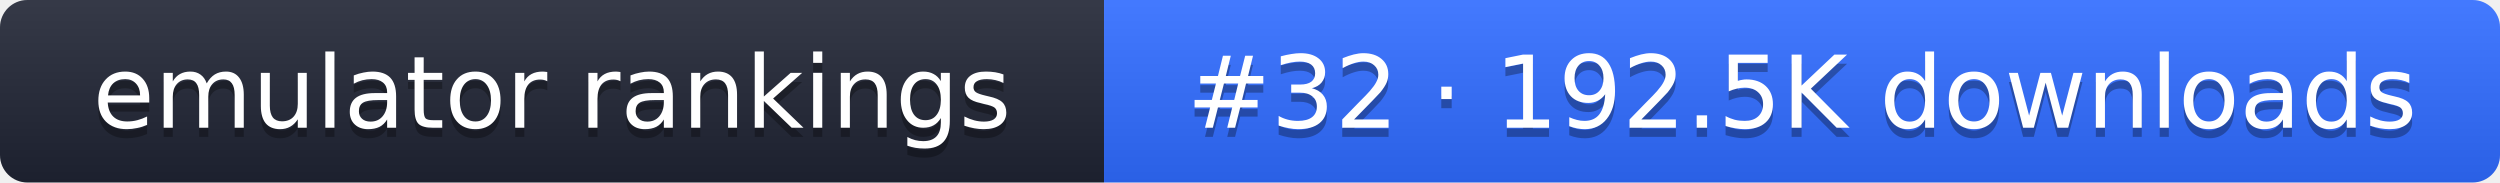
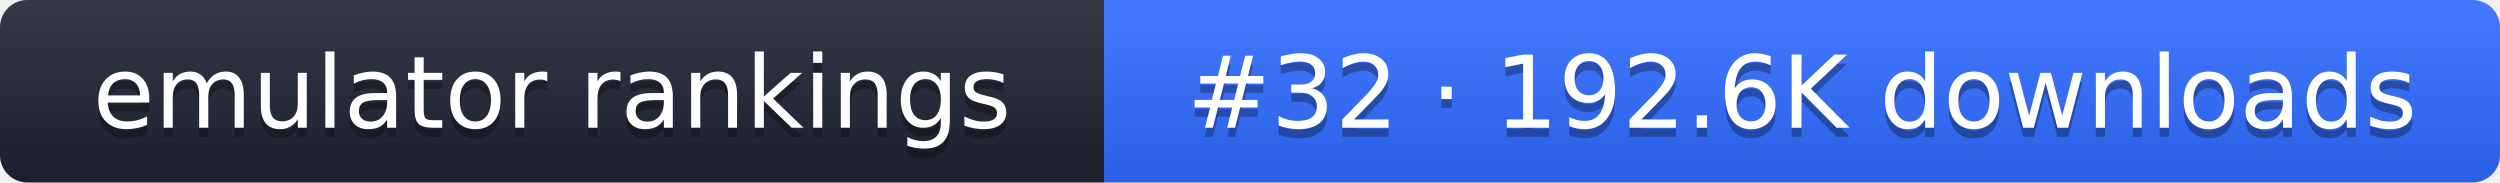
- <svg xmlns="http://www.w3.org/2000/svg" width="274" height="20" role="img" aria-label="emulator rankings: #32 · 192.5K downloads">
+ <svg xmlns="http://www.w3.org/2000/svg" width="274" height="20" role="img" aria-label="emulator rankings: #32 · 192.6K downloads">
  <linearGradient id="g" x2="0" y2="100%">
    <stop offset="0" stop-color="#fff" stop-opacity=".1" />
    <stop offset="1" stop-opacity=".1" />
  </linearGradient>
  <clipPath id="r">
    <rect width="274" height="20" rx="3" fill="#fff" />
  </clipPath>
  <g clip-path="url(#r)">
    <rect width="121" height="20" fill="#1f2433" />
    <rect x="121" width="153" height="20" fill="#2f6bff" />
    <rect width="274" height="20" fill="url(#g)" />
  </g>
  <g fill="#fff" text-anchor="middle" font-family="Verdana,DejaVu Sans,sans-serif" font-size="11">
    <text x="60.5" y="15" fill="#010101" fill-opacity=".3">emulator rankings</text>
    <text x="60.5" y="14">emulator rankings</text>
-     <text x="197.5" y="15" fill="#010101" fill-opacity=".3">#32 · 192.5K downloads</text>
-     <text x="197.5" y="14">#32 · 192.5K downloads</text>
+     <text x="197.5" y="15" fill="#010101" fill-opacity=".3">#32 · 192.6K downloads</text>
+     <text x="197.5" y="14">#32 · 192.6K downloads</text>
  </g>
</svg>
